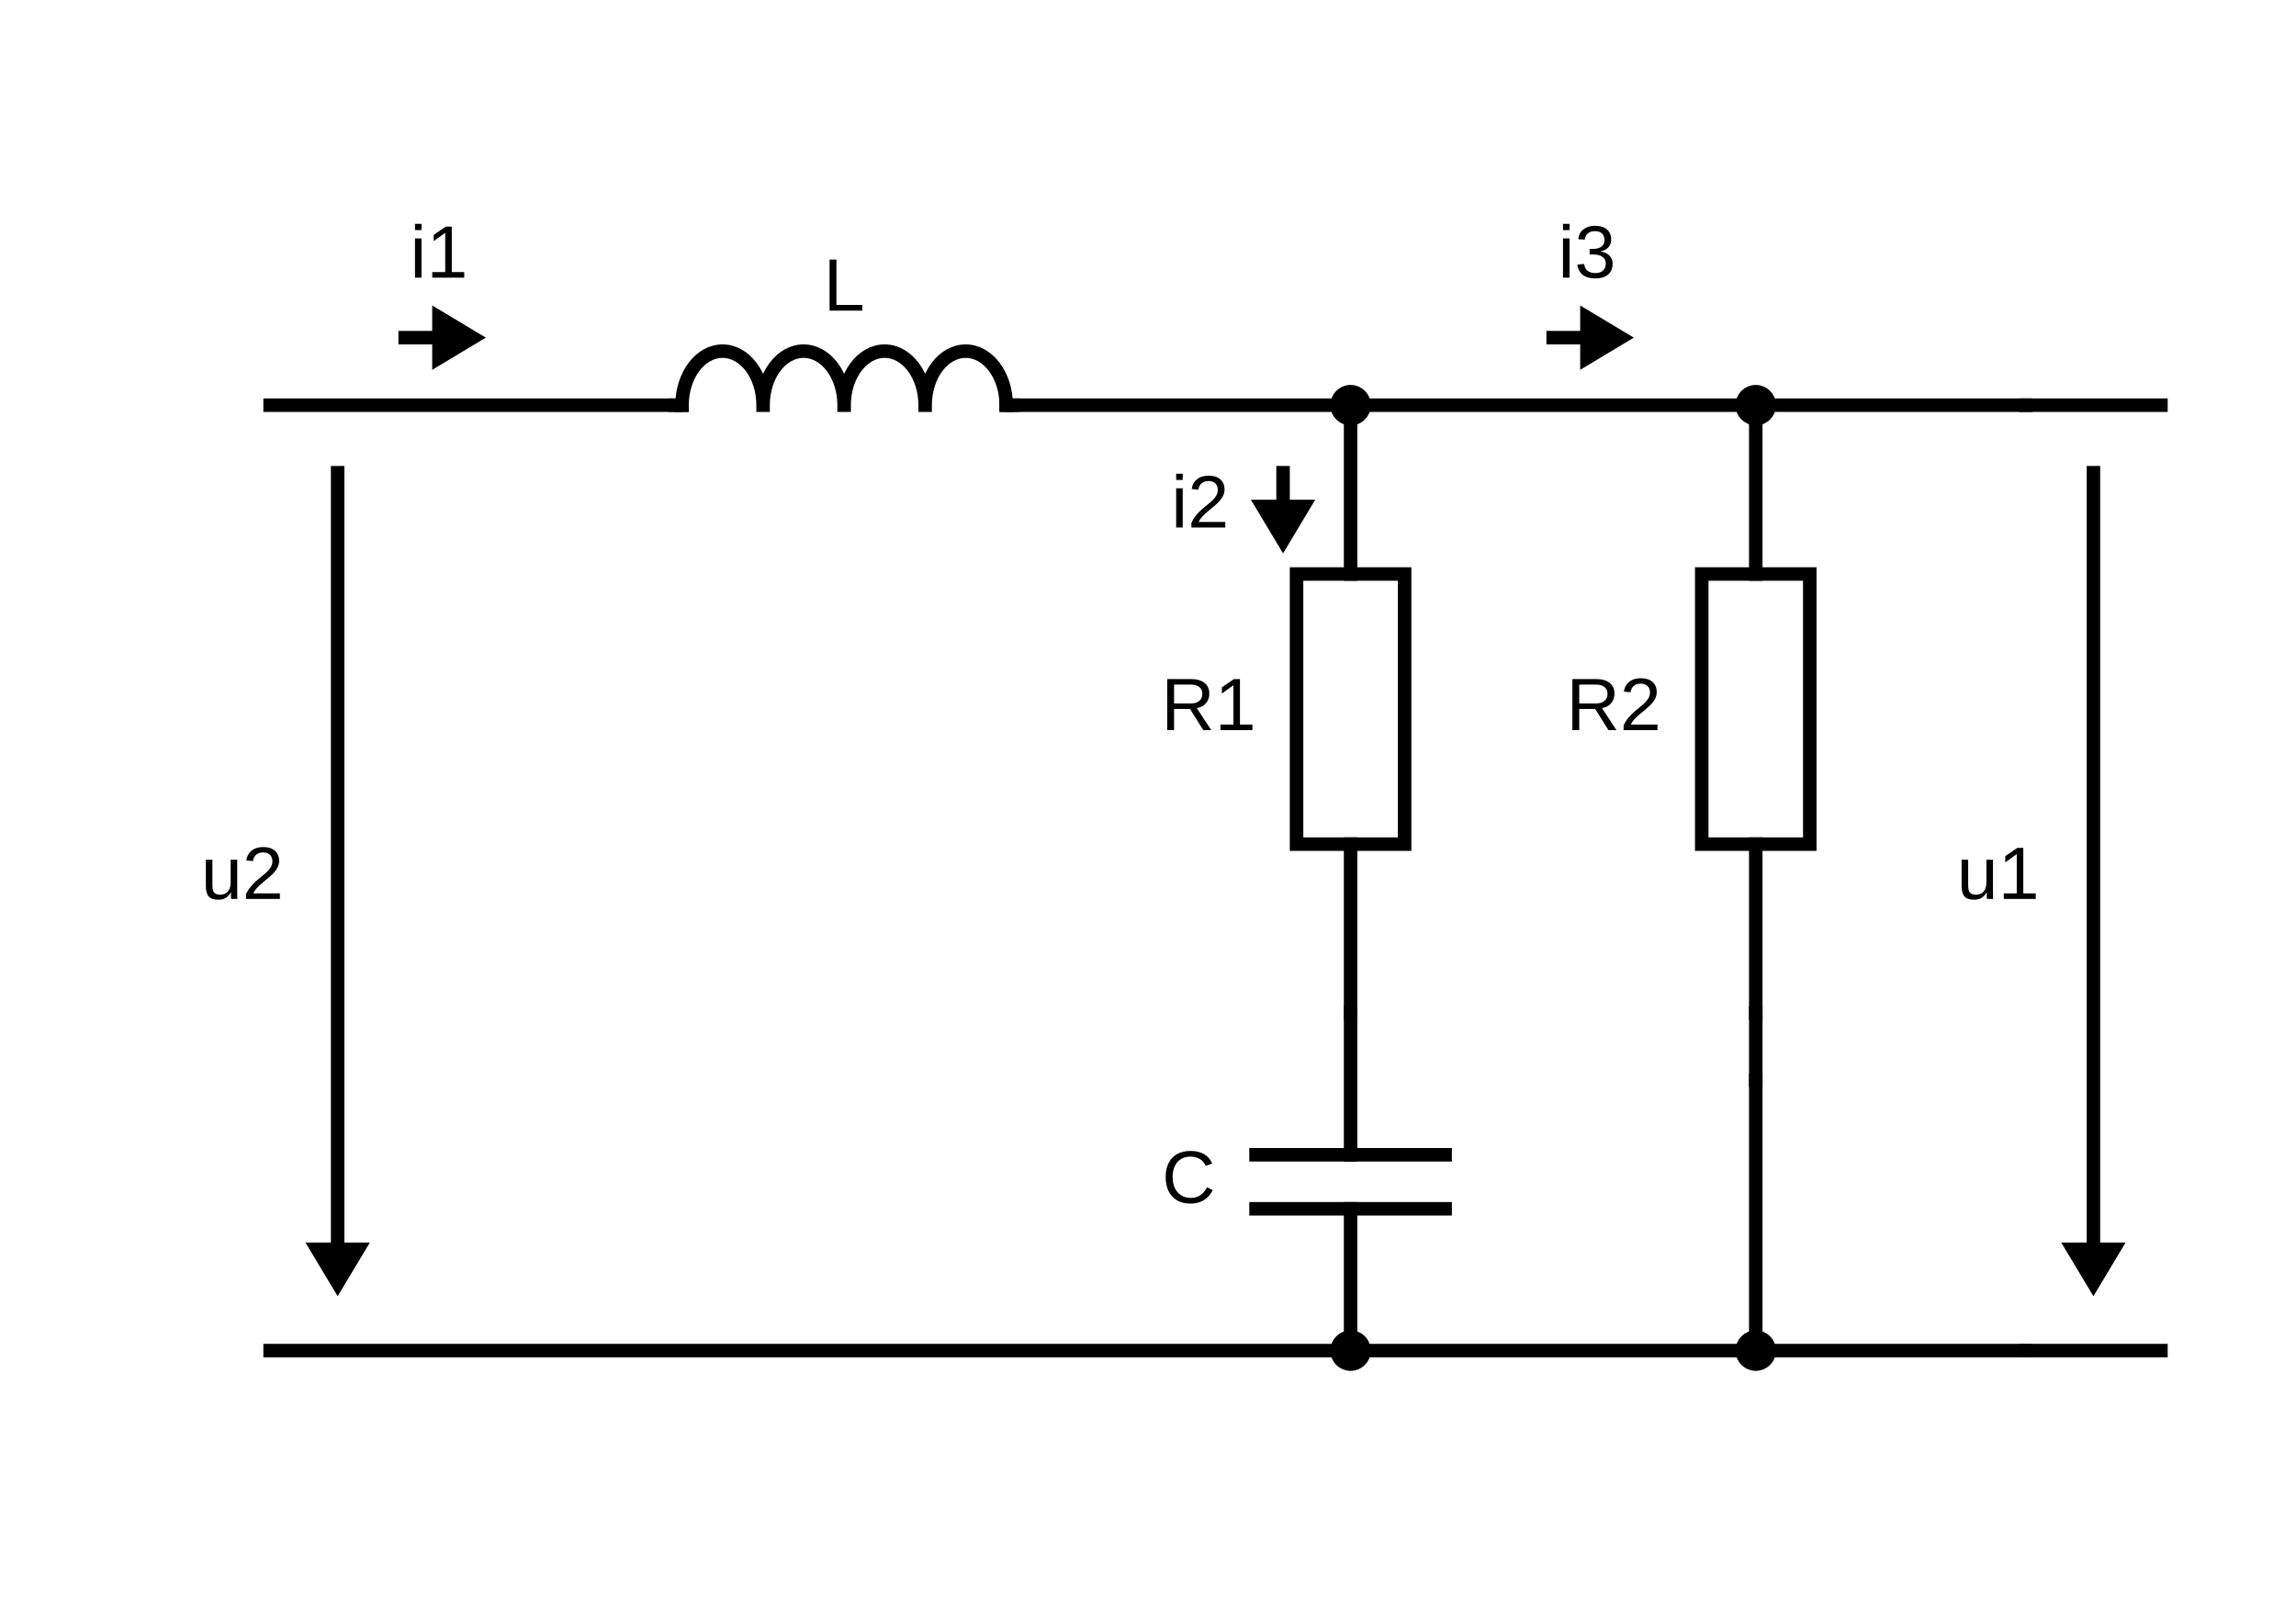
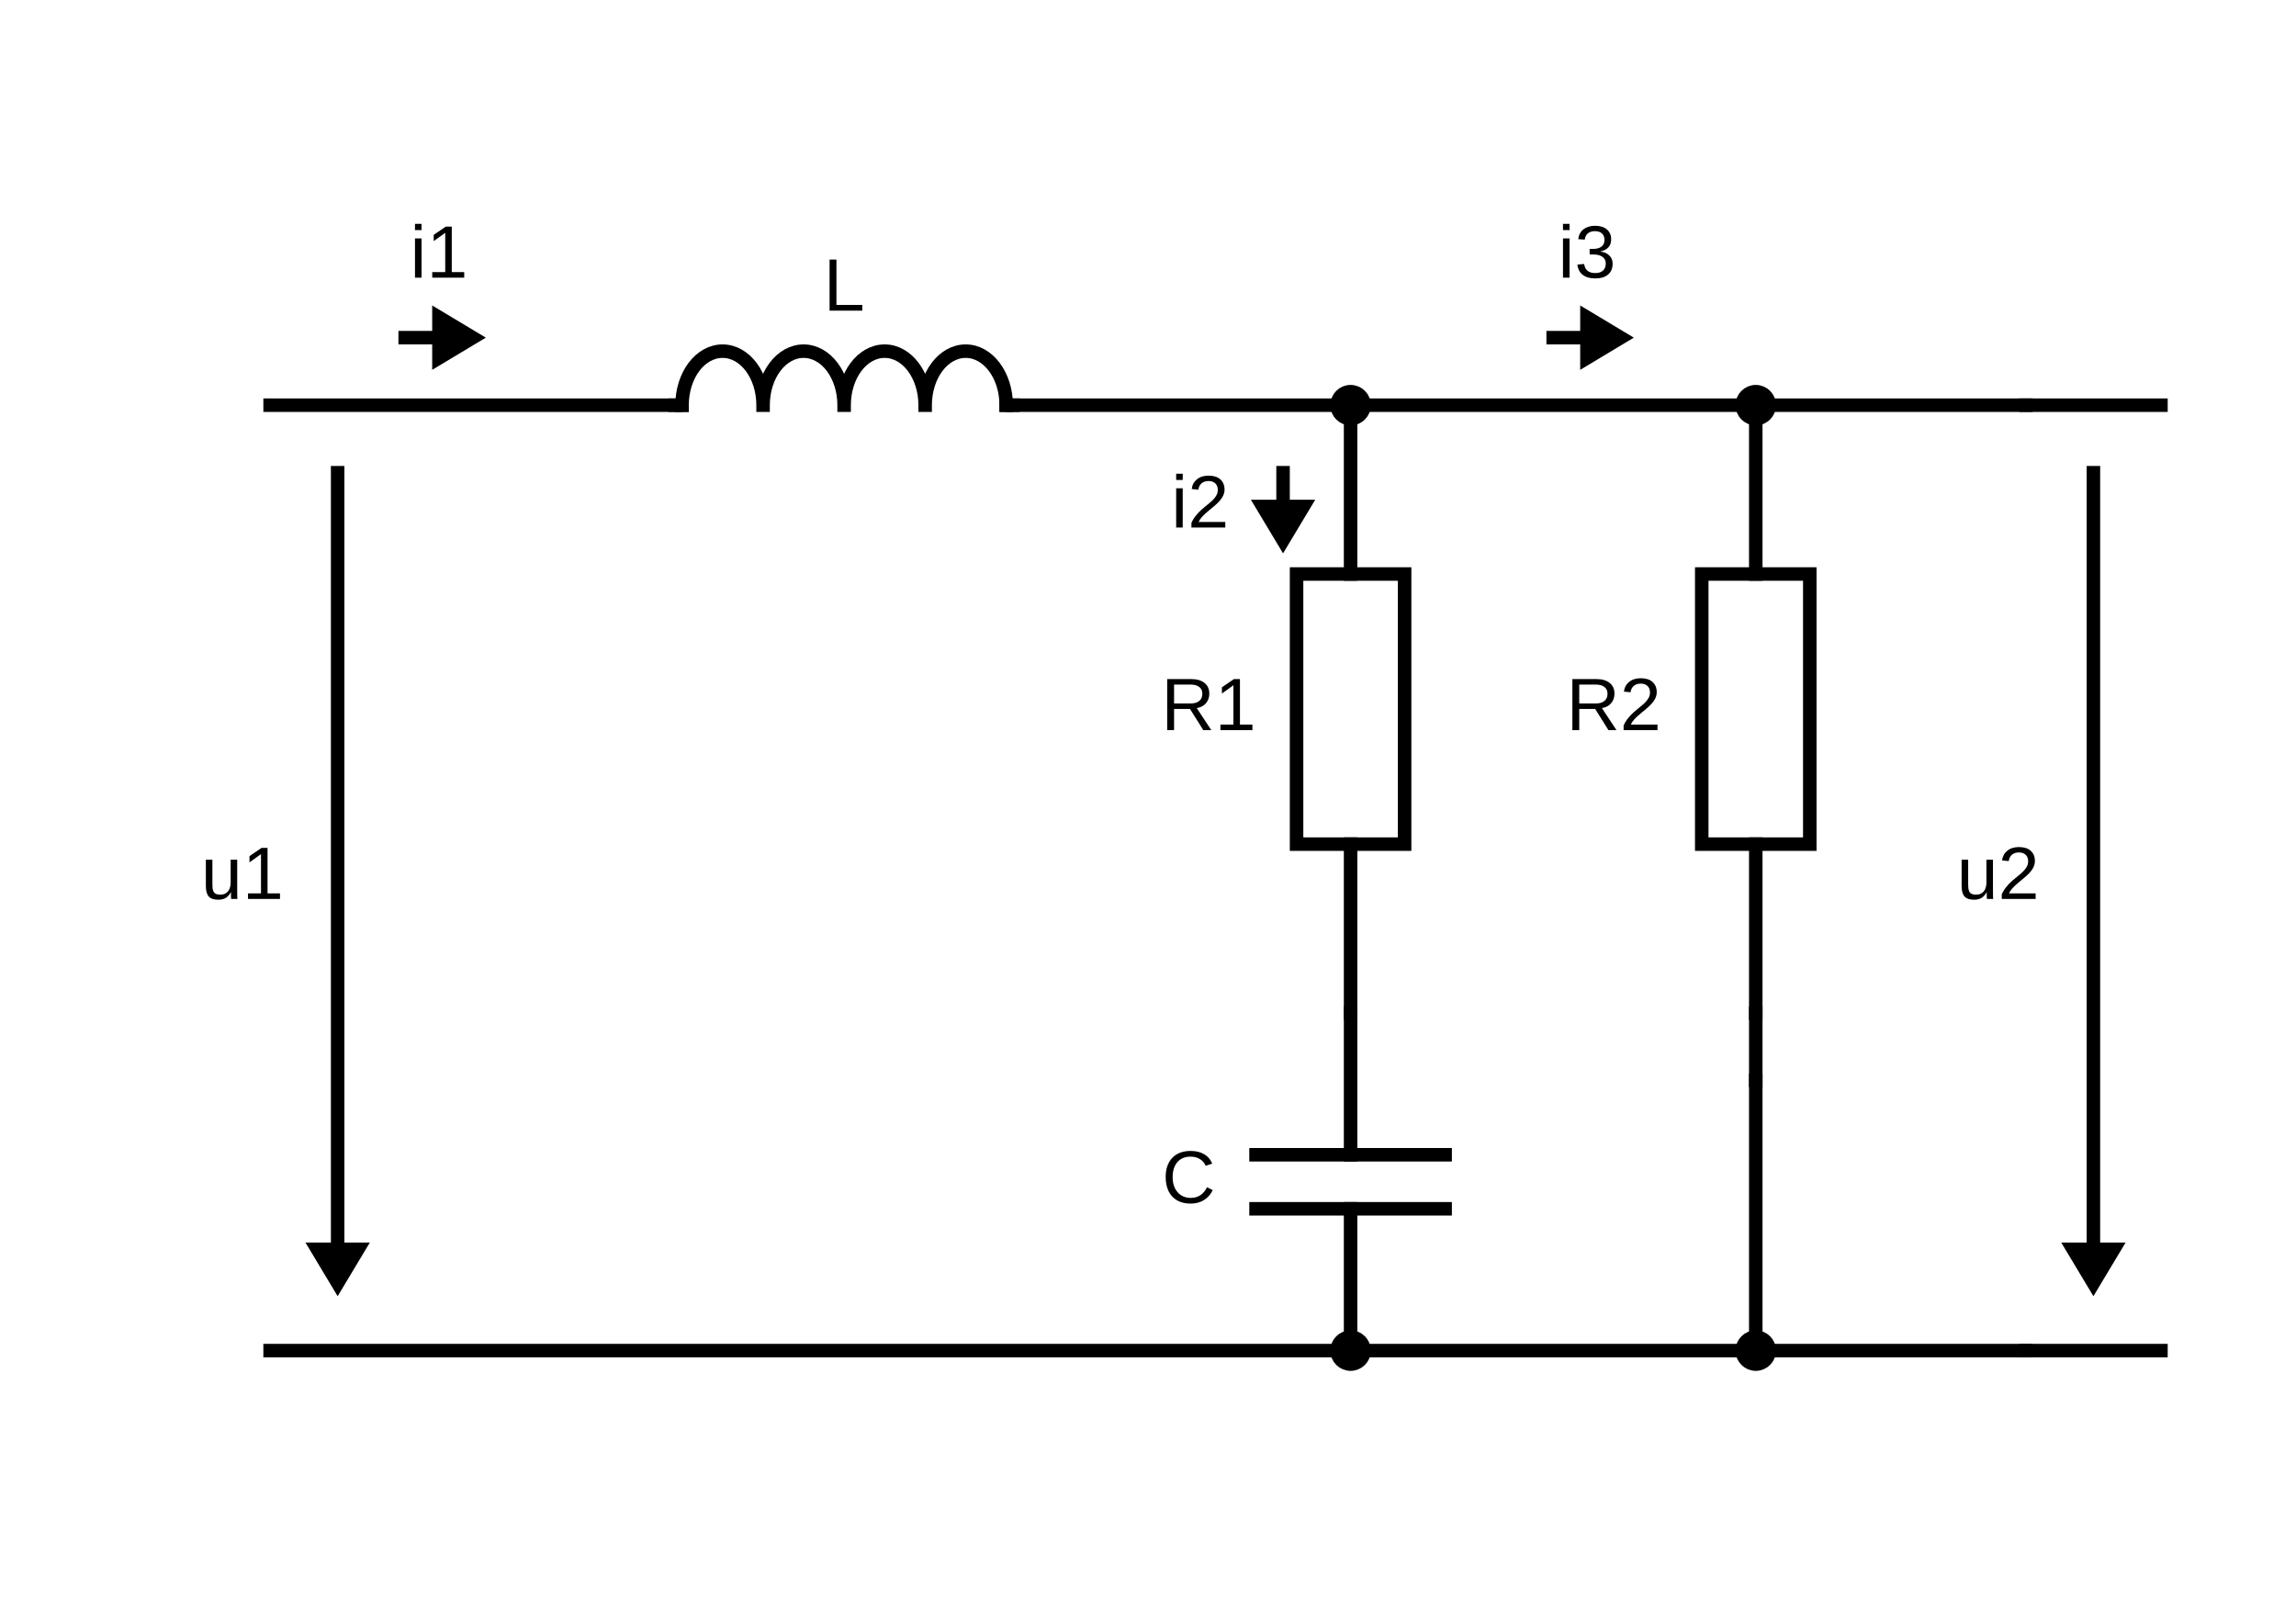
<svg xmlns="http://www.w3.org/2000/svg" version="1.1" width="340" height="240">
  <line x1="310" y1="70" x2="310" y2="185" style="stroke:rgb(0, 0, 0);stroke-linecap:square;stroke-width:2" />
  <path d="M 310,185 L 313,185 L 310,190 L 307,185 L 310,185" style="fill-opacity:1;fill:rgb(0, 0, 0);stroke:rgb(0, 0, 0);stroke-linecap:square;stroke-width:2" />
-   <text x="302" y="130" style="font-family:Arial;font-size:11px;text-anchor:end" dominant-baseline="middle" transform="rotate(0, 302, 130)">u1</text>
+   <text x="302" y="130" style="font-family:Arial;font-size:11px;text-anchor:end" dominant-baseline="middle" transform="rotate(0, 302, 130)">u2</text>
  <line x1="50" y1="70" x2="50" y2="185" style="stroke:rgb(0, 0, 0);stroke-linecap:square;stroke-width:2" />
  <path d="M 50,185 L 53,185 L 50,190 L 47,185 L 50,185" style="fill-opacity:1;fill:rgb(0, 0, 0);stroke:rgb(0, 0, 0);stroke-linecap:square;stroke-width:2" />
-   <text x="42" y="130" style="font-family:Arial;font-size:11px;text-anchor:end" dominant-baseline="middle" transform="rotate(0, 42, 130)">u2</text>
+   <text x="42" y="130" style="font-family:Arial;font-size:11px;text-anchor:end" dominant-baseline="middle" transform="rotate(0, 42, 130)">u1</text>
  <line x1="300" y1="200" x2="320" y2="200" style="stroke:rgb(0, 0, 0);stroke-linecap:square;stroke-width:2" />
  <line x1="300" y1="60" x2="320" y2="60" style="stroke:rgb(0, 0, 0);stroke-linecap:square;stroke-width:2" />
  <line x1="260" y1="200" x2="300" y2="200" style="stroke:rgb(0, 0, 0);stroke-linecap:square;stroke-width:2" />
  <line x1="260" y1="60" x2="300" y2="60" style="stroke:rgb(0, 0, 0);stroke-linecap:square;stroke-width:2" />
  <line x1="40" y1="200" x2="260" y2="200" style="stroke:rgb(0, 0, 0);stroke-linecap:square;stroke-width:2" />
  <line x1="260" y1="160" x2="260" y2="200" style="stroke:rgb(0, 0, 0);stroke-linecap:square;stroke-width:2" />
  <line x1="260" y1="150" x2="260" y2="160" style="stroke:rgb(0, 0, 0);stroke-linecap:square;stroke-width:2" />
  <line x1="260" y1="60" x2="260" y2="85" style="stroke:rgb(0, 0, 0);stroke-linecap:square;stroke-width:2" />
  <line x1="260" y1="125" x2="260" y2="150" style="stroke:rgb(0, 0, 0);stroke-linecap:square;stroke-width:2" />
  <rect x="252" y="85" width="16" height="40" style="fill-opacity:0;fill:rgb(0, 0, 0);stroke:rgb(0, 0, 0);stroke-width:2" />
  <text x="246" y="105" style="font-family:Arial;font-size:11px;text-anchor:end" dominant-baseline="middle" transform="rotate(0, 246, 105)">R2</text>
  <line x1="200" y1="150" x2="200" y2="171" style="stroke:rgb(0, 0, 0);stroke-linecap:square;stroke-width:2" />
  <line x1="200" y1="179" x2="200" y2="200" style="stroke:rgb(0, 0, 0);stroke-linecap:square;stroke-width:2" />
  <line x1="186" y1="171" x2="214" y2="171" style="stroke:rgb(0, 0, 0);stroke-linecap:square;stroke-width:2" />
  <line x1="186" y1="179" x2="214" y2="179" style="stroke:rgb(0, 0, 0);stroke-linecap:square;stroke-width:2" />
  <text x="180" y="175" style="font-family:Arial;font-size:11px;text-anchor:end" dominant-baseline="middle" transform="rotate(0, 180, 175)">C</text>
  <line x1="190" y1="70" x2="190" y2="75" style="stroke:rgb(0, 0, 0);stroke-linecap:square;stroke-width:2" />
  <path d="M 190,75 L 193,75 L 190,80 L 187,75 L 190,75" style="fill-opacity:1;fill:rgb(0, 0, 0);stroke:rgb(0, 0, 0);stroke-linecap:square;stroke-width:2" />
  <text x="182" y="75" style="font-family:Arial;font-size:11px;text-anchor:end" dominant-baseline="middle" transform="rotate(0, 182, 75)">i2</text>
  <line x1="230" y1="50" x2="235" y2="50" style="stroke:rgb(0, 0, 0);stroke-linecap:square;stroke-width:2" />
  <path d="M 235,50 L 235,47 L 240,50 L 235,53 L 235,50" style="fill-opacity:1;fill:rgb(0, 0, 0);stroke:rgb(0, 0, 0);stroke-linecap:square;stroke-width:2" />
  <text x="235" y="38" style="font-family:Arial;font-size:11px;text-anchor:middle" dominant-baseline="middle" transform="rotate(0, 235, 38)">i3</text>
  <line x1="60" y1="50" x2="65" y2="50" style="stroke:rgb(0, 0, 0);stroke-linecap:square;stroke-width:2" />
  <path d="M 65,50 L 65,47 L 70,50 L 65,53 L 65,50" style="fill-opacity:1;fill:rgb(0, 0, 0);stroke:rgb(0, 0, 0);stroke-linecap:square;stroke-width:2" />
  <text x="65" y="38" style="font-family:Arial;font-size:11px;text-anchor:middle" dominant-baseline="middle" transform="rotate(0, 65, 38)">i1</text>
  <line x1="200" y1="60" x2="200" y2="85" style="stroke:rgb(0, 0, 0);stroke-linecap:square;stroke-width:2" />
  <line x1="200" y1="125" x2="200" y2="150" style="stroke:rgb(0, 0, 0);stroke-linecap:square;stroke-width:2" />
  <rect x="192" y="85" width="16" height="40" style="fill-opacity:0;fill:rgb(0, 0, 0);stroke:rgb(0, 0, 0);stroke-width:2" />
  <text x="186" y="105" style="font-family:Arial;font-size:11px;text-anchor:end" dominant-baseline="middle" transform="rotate(0, 186, 105)">R1</text>
  <line x1="150" y1="60" x2="260" y2="60" style="stroke:rgb(0, 0, 0);stroke-linecap:square;stroke-width:2" />
  <line x1="40" y1="60" x2="100" y2="60" style="stroke:rgb(0, 0, 0);stroke-linecap:square;stroke-width:2" />
  <line x1="100" y1="60" x2="101" y2="60" style="stroke:rgb(0, 0, 0);stroke-linecap:square;stroke-width:2" />
  <line x1="149" y1="60" x2="150" y2="60" style="stroke:rgb(0, 0, 0);stroke-linecap:square;stroke-width:2" />
  <path d="M 101,60 A 2,1.5 90 1 1 113,60 M 113,60 A 2,1.5 90 1 1 125,60 M 125,60 A 2,1.5 90 1 1 137,60 M 137,60 A 2,1.5 90 1 1 149,60" style="fill-opacity:0;fill:rgb(0, 0, 0);stroke:rgb(0, 0, 0);stroke-linecap:square;stroke-width:2" />
  <text x="125" y="46" style="font-family:Arial;font-size:11px;text-anchor:middle" dominant-baseline="baseline" transform="rotate(0, 125, 46)">L</text>
  <ellipse cx="260" cy="200" rx="2" ry="2" style="fill-opacity:1;fill:rgb(0, 0, 0);stroke:rgb(0, 0, 0);stroke-width:2" />
  <ellipse cx="260" cy="60" rx="2" ry="2" style="fill-opacity:1;fill:rgb(0, 0, 0);stroke:rgb(0, 0, 0);stroke-width:2" />
  <ellipse cx="200" cy="200" rx="2" ry="2" style="fill-opacity:1;fill:rgb(0, 0, 0);stroke:rgb(0, 0, 0);stroke-width:2" />
  <ellipse cx="200" cy="60" rx="2" ry="2" style="fill-opacity:1;fill:rgb(0, 0, 0);stroke:rgb(0, 0, 0);stroke-width:2" />
</svg>
